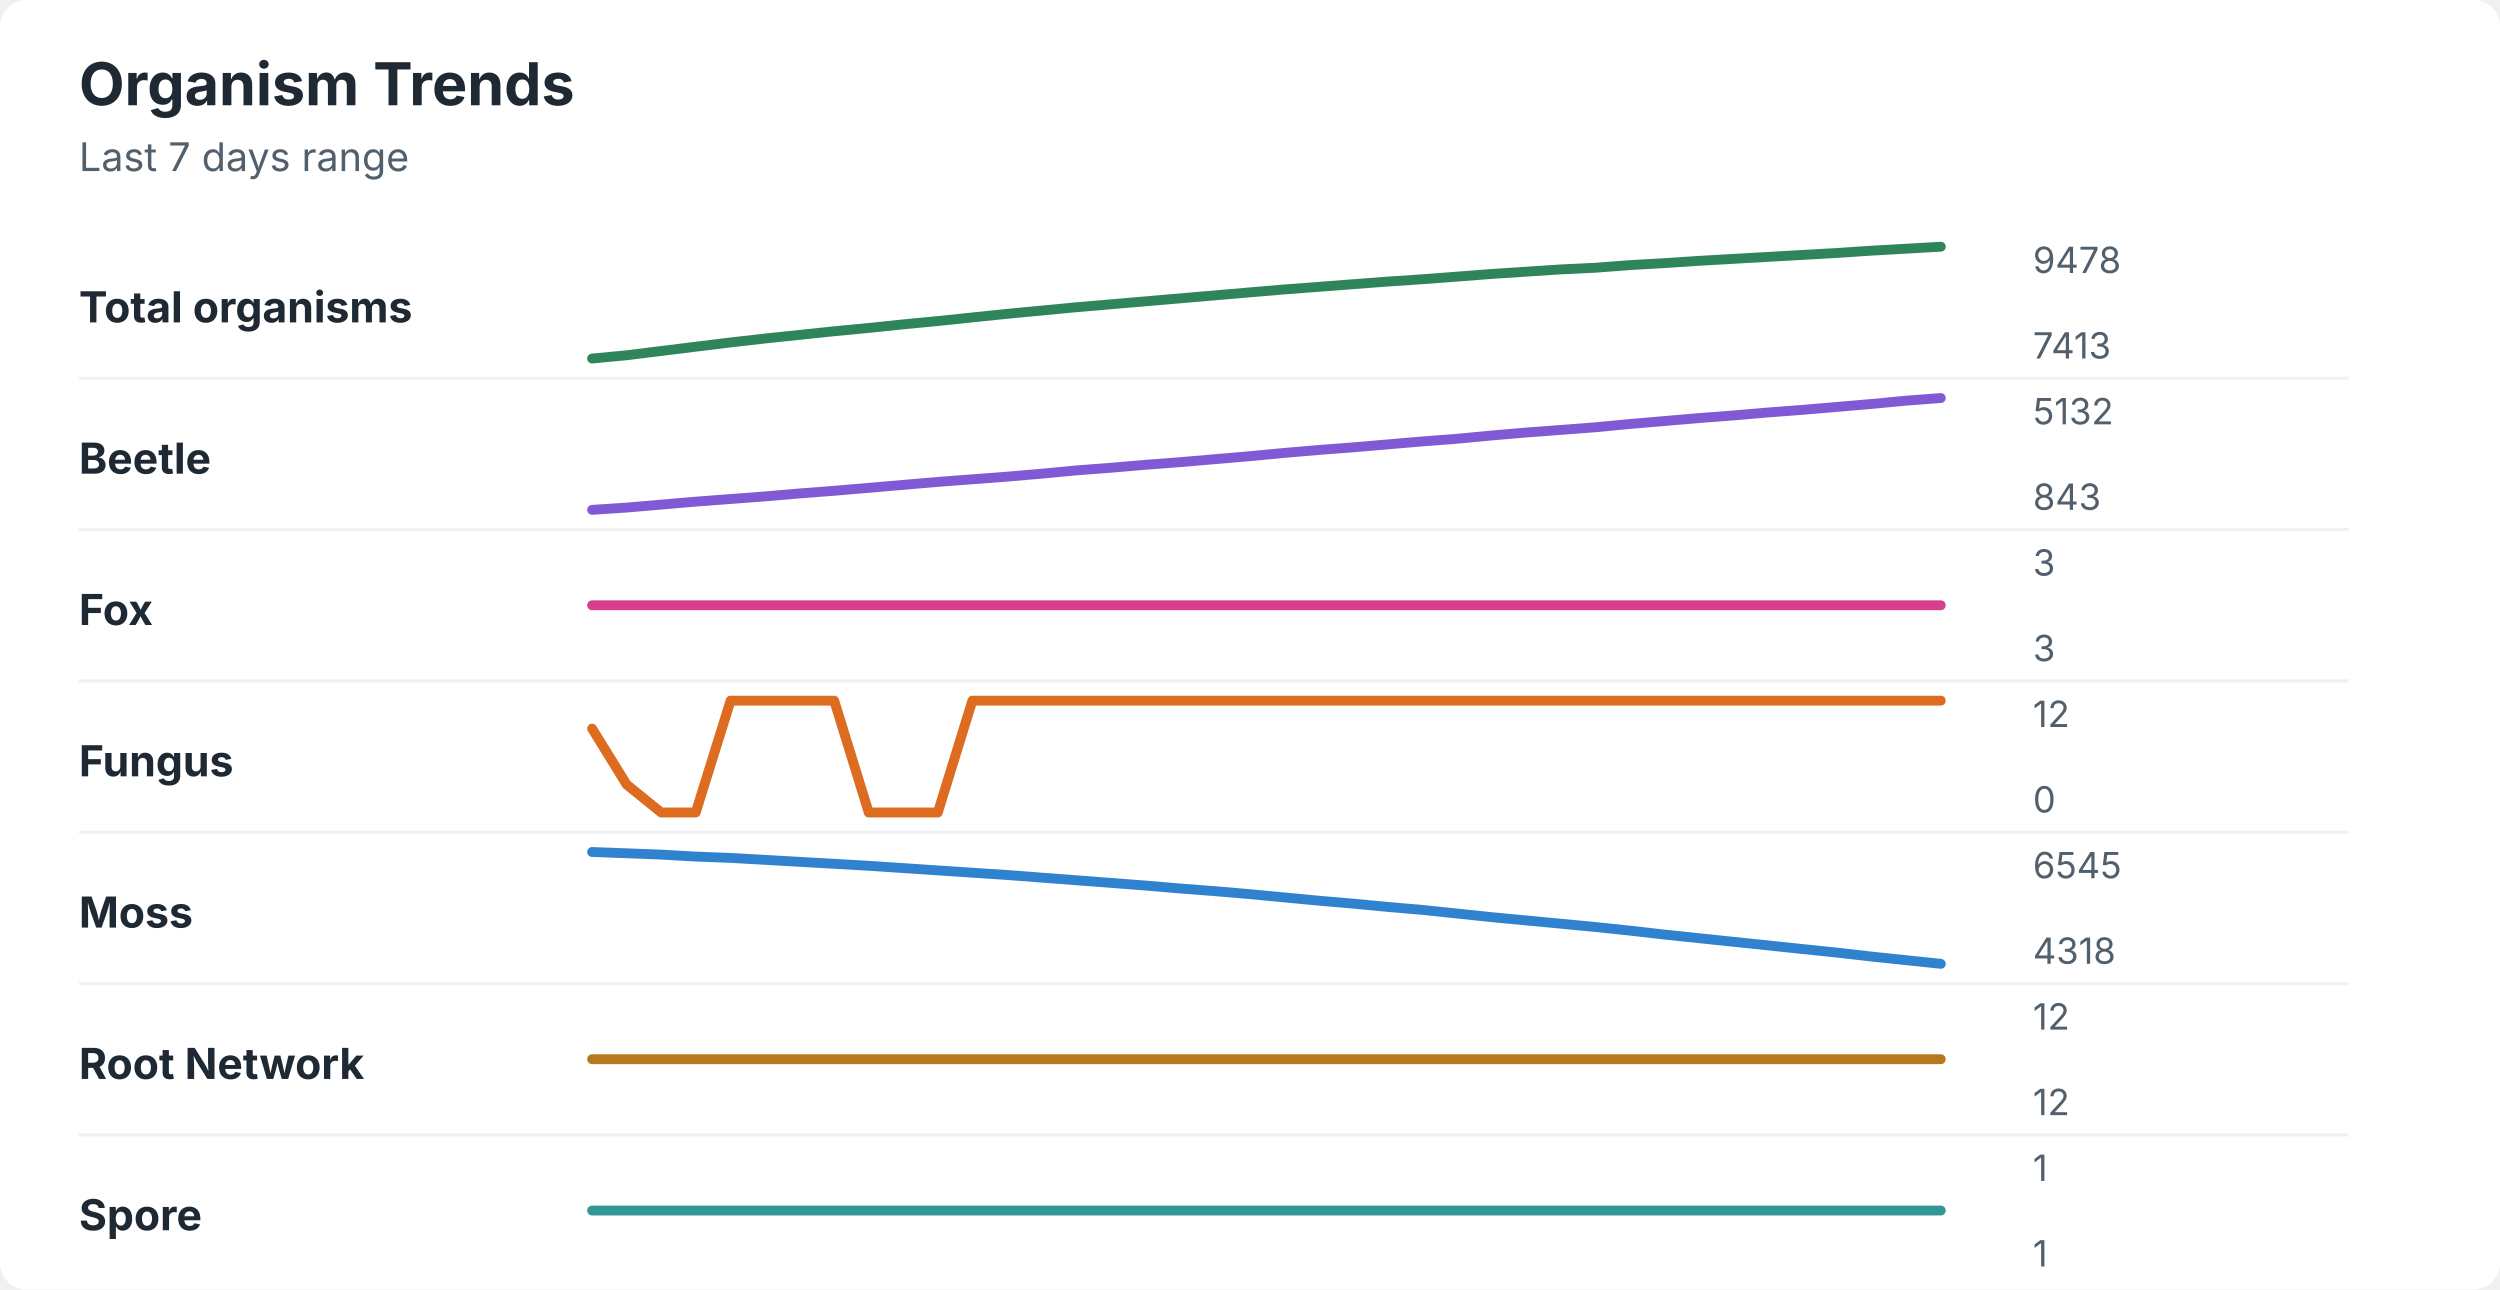
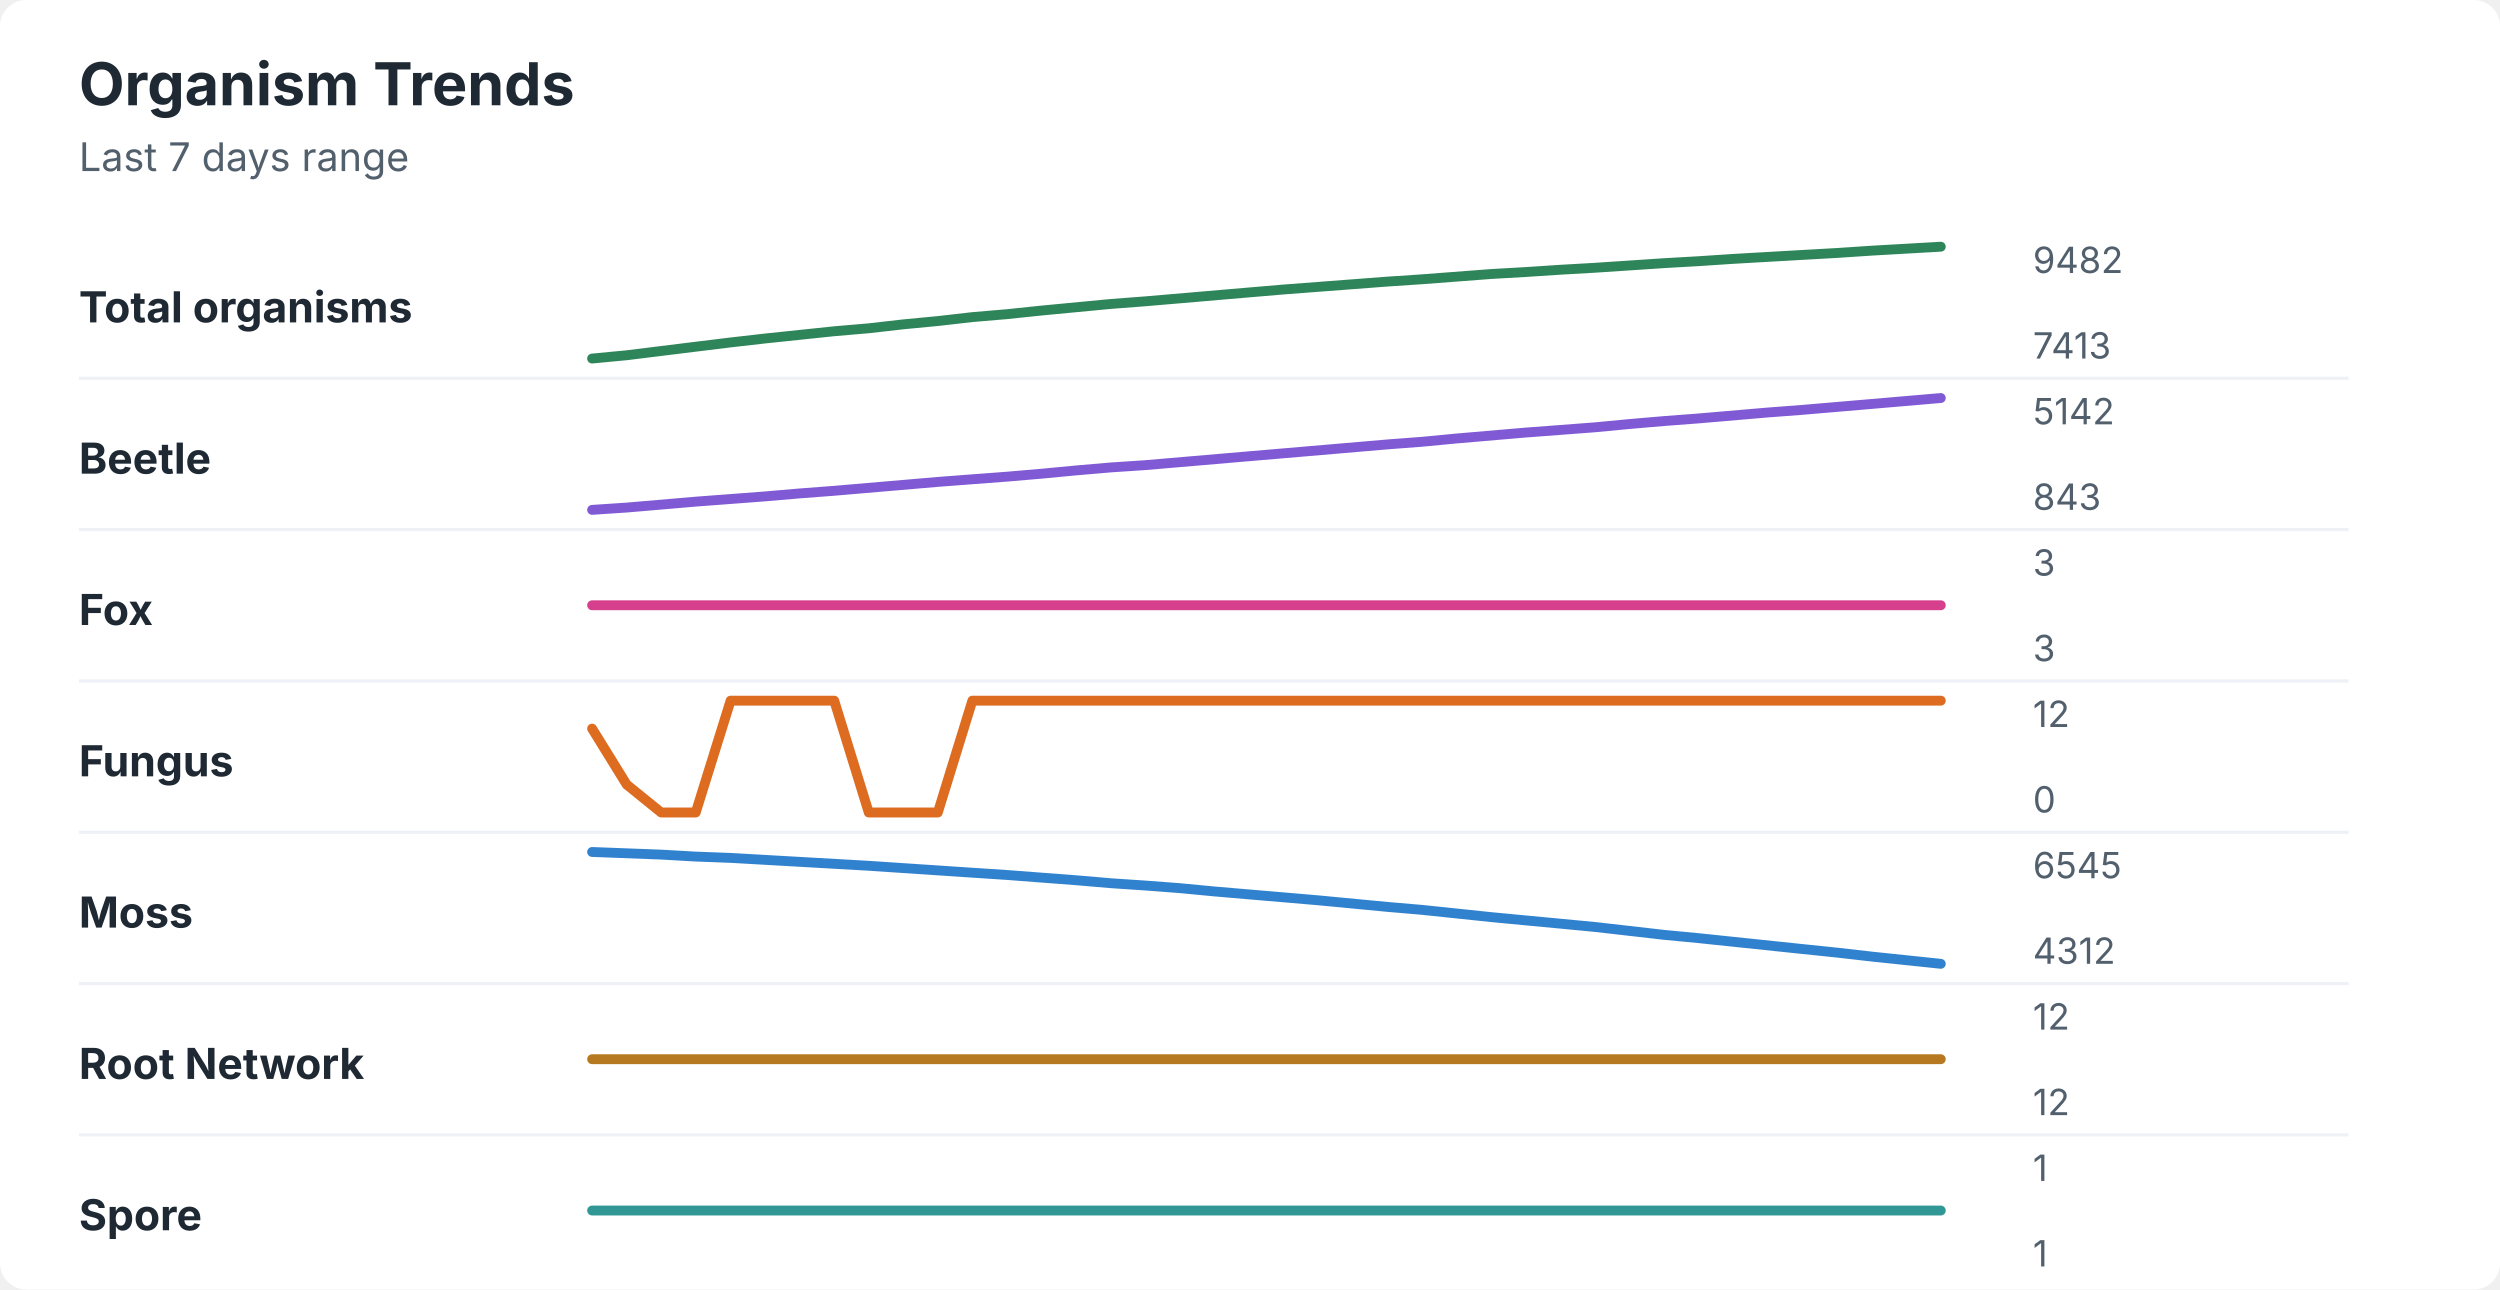
<svg xmlns="http://www.w3.org/2000/svg" width="760" height="392" viewBox="0 0 760 392" role="img" aria-labelledby="title desc">
  <rect width="760" height="392" rx="8" fill="#ffffff" />
  <style>
    text { font-family: -apple-system, BlinkMacSystemFont, "Segoe UI", sans-serif; }
    .title { font-size: 18px; font-weight: 700; fill: #1f2933; }
    .subtitle { font-size: 12px; fill: #52606d; }
    .label { font-size: 13px; font-weight: 650; fill: #1f2933; }
    .axis-value { font-size: 11px; fill: #52606d; }
    .separator { stroke: #eef2f7; stroke-width: 1; }
  </style>
  <text x="24" y="32" class="title">Organism Trends</text>
  <text x="24" y="52" class="subtitle">Last 7 days range</text>
  <text x="24" y="98" class="label">Total organisms</text>
-   <polyline points="180.0,109.0 190.5,108.0 201.0,106.7 211.5,105.4 222.1,104.1 232.6,102.9 243.1,101.8 253.6,100.7 264.1,99.7 274.6,98.6 285.1,97.6 295.6,96.5 306.2,95.4 316.7,94.4 327.2,93.4 337.7,92.5 348.2,91.6 358.7,90.7 369.2,89.8 379.7,88.9 390.3,88.0 400.8,87.2 411.3,86.4 421.8,85.6 432.3,84.9 442.8,84.1 453.3,83.3 463.8,82.6 474.4,81.9 484.9,81.4 495.4,80.6 505.9,80.0 516.4,79.3 526.9,78.7 537.4,78.1 547.9,77.5 558.5,76.9 569.0,76.2 579.5,75.6 590.0,75.0 " fill="none" stroke="#2f855a" stroke-width="3" stroke-linecap="round" stroke-linejoin="round" />
-   <text x="618" y="83" class="axis-value">9478</text>
+   <polyline points="180.0,109.0 190.5,108.0 201.0,106.7 211.5,105.4 222.1,104.1 232.6,102.9 243.1,101.8 253.6,100.7 264.1,99.8 274.6,98.6 285.1,97.6 295.6,96.4 306.2,95.5 316.7,94.4 327.2,93.4 337.7,92.4 348.2,91.6 358.7,90.7 369.2,89.8 379.7,88.9 390.3,88.0 400.8,87.2 411.3,86.4 421.8,85.6 432.3,84.9 442.8,84.1 453.3,83.3 463.8,82.7 474.4,82.0 484.9,81.4 495.4,80.7 505.9,80.0 516.4,79.4 526.9,78.7 537.4,78.1 547.9,77.5 558.5,76.9 569.0,76.2 579.5,75.6 590.0,75.0 " fill="none" stroke="#2f855a" stroke-width="3" stroke-linecap="round" stroke-linejoin="round" />
+   <text x="618" y="83" class="axis-value">9482</text>
  <text x="618" y="109" class="axis-value">7413</text>
  <line x1="24" y1="115.0" x2="714" y2="115.0" class="separator" />
  <text x="24" y="144" class="label">Beetle</text>
-   <polyline points="180.0,155.0 190.5,154.3 201.0,153.4 211.5,152.5 222.1,151.7 232.6,150.9 243.1,150.0 253.6,149.2 264.1,148.3 274.6,147.4 285.1,146.5 295.6,145.7 306.2,144.9 316.7,144.0 327.2,143.0 337.7,142.2 348.2,141.3 358.7,140.5 369.2,139.6 379.7,138.7 390.3,137.7 400.8,136.8 411.3,136.0 421.8,135.1 432.3,134.2 442.8,133.4 453.3,132.4 463.8,131.5 474.4,130.7 484.9,129.9 495.4,128.9 505.9,128.0 516.4,127.1 526.9,126.3 537.4,125.4 547.9,124.6 558.5,123.7 569.0,122.8 579.5,121.8 590.0,121.0 " fill="none" stroke="#805ad5" stroke-width="3" stroke-linecap="round" stroke-linejoin="round" />
-   <text x="618" y="129" class="axis-value">5132</text>
+   <polyline points="180.0,155.0 190.5,154.3 201.0,153.4 211.5,152.5 222.1,151.7 232.6,150.9 243.1,150.0 253.6,149.2 264.1,148.3 274.6,147.4 285.1,146.5 295.6,145.7 306.2,144.9 316.7,144.0 327.2,143.0 337.7,142.1 348.2,141.4 358.7,140.5 369.2,139.6 379.7,138.7 390.3,137.8 400.8,136.9 411.3,136.0 421.8,135.1 432.3,134.3 442.8,133.3 453.3,132.4 463.8,131.5 474.4,130.7 484.9,129.9 495.4,128.9 505.9,128.0 516.4,127.2 526.9,126.3 537.4,125.4 547.9,124.6 558.5,123.7 569.0,122.8 579.5,121.9 590.0,121.0 " fill="none" stroke="#805ad5" stroke-width="3" stroke-linecap="round" stroke-linejoin="round" />
+   <text x="618" y="129" class="axis-value">5142</text>
  <text x="618" y="155" class="axis-value">843</text>
  <line x1="24" y1="161.0" x2="714" y2="161.0" class="separator" />
  <text x="24" y="190" class="label">Fox</text>
  <polyline points="180.0,184.0 190.5,184.0 201.0,184.0 211.5,184.0 222.1,184.0 232.6,184.0 243.1,184.0 253.6,184.0 264.1,184.0 274.6,184.0 285.1,184.0 295.6,184.0 306.2,184.0 316.7,184.0 327.2,184.0 337.7,184.0 348.2,184.0 358.7,184.0 369.2,184.0 379.7,184.0 390.3,184.0 400.8,184.0 411.3,184.0 421.8,184.0 432.3,184.0 442.8,184.0 453.3,184.0 463.8,184.0 474.4,184.0 484.9,184.0 495.4,184.0 505.9,184.0 516.4,184.0 526.9,184.0 537.4,184.0 547.9,184.0 558.5,184.0 569.0,184.0 579.5,184.0 590.0,184.0 " fill="none" stroke="#d53f8c" stroke-width="3" stroke-linecap="round" stroke-linejoin="round" />
  <text x="618" y="175" class="axis-value">3</text>
  <text x="618" y="201" class="axis-value">3</text>
  <line x1="24" y1="207.0" x2="714" y2="207.0" class="separator" />
  <text x="24" y="236" class="label">Fungus</text>
  <polyline points="180.0,221.5 190.5,238.5 201.0,247.0 211.5,247.0 222.1,213.0 232.6,213.0 243.1,213.0 253.6,213.0 264.1,247.0 274.6,247.0 285.1,247.0 295.6,213.0 306.2,213.0 316.7,213.0 327.2,213.0 337.7,213.0 348.2,213.0 358.7,213.0 369.2,213.0 379.7,213.0 390.3,213.0 400.8,213.0 411.3,213.0 421.8,213.0 432.3,213.0 442.8,213.0 453.3,213.0 463.8,213.0 474.4,213.0 484.9,213.0 495.4,213.0 505.9,213.0 516.4,213.0 526.9,213.0 537.4,213.0 547.9,213.0 558.5,213.0 569.0,213.0 579.5,213.0 590.0,213.0 " fill="none" stroke="#dd6b20" stroke-width="3" stroke-linecap="round" stroke-linejoin="round" />
  <text x="618" y="221" class="axis-value">12</text>
  <text x="618" y="247" class="axis-value">0</text>
  <line x1="24" y1="253.0" x2="714" y2="253.0" class="separator" />
  <text x="24" y="282" class="label">Moss</text>
-   <polyline points="180.0,259.0 190.5,259.4 201.0,259.8 211.5,260.4 222.1,260.8 232.6,261.4 243.1,262.0 253.6,262.6 264.1,263.2 274.6,263.9 285.1,264.6 295.6,265.3 306.2,266.0 316.7,266.8 327.2,267.6 337.7,268.4 348.2,269.2 358.7,270.1 369.2,270.9 379.7,271.8 390.3,272.8 400.8,273.8 411.3,274.7 421.8,275.7 432.3,276.6 442.8,277.7 453.3,278.8 463.8,279.8 474.4,280.8 484.9,281.8 495.4,282.9 505.9,284.1 516.4,285.2 526.9,286.3 537.4,287.4 547.9,288.5 558.5,289.6 569.0,290.8 579.5,291.9 590.0,293.0 " fill="none" stroke="#3182ce" stroke-width="3" stroke-linecap="round" stroke-linejoin="round" />
+   <polyline points="180.0,259.0 190.5,259.4 201.0,259.8 211.5,260.4 222.1,260.8 232.6,261.4 243.1,262.0 253.6,262.6 264.1,263.2 274.6,263.9 285.1,264.6 295.6,265.3 306.2,266.0 316.7,266.8 327.2,267.6 337.7,268.5 348.2,269.2 358.7,270.0 369.2,271.0 379.7,271.9 390.3,272.8 400.8,273.7 411.3,274.7 421.8,275.7 432.3,276.6 442.8,277.7 453.3,278.8 463.8,279.8 474.4,280.8 484.9,281.8 495.4,283.0 505.9,284.2 516.4,285.2 526.9,286.3 537.4,287.4 547.9,288.5 558.5,289.6 569.0,290.8 579.5,291.9 590.0,293.0 " fill="none" stroke="#3182ce" stroke-width="3" stroke-linecap="round" stroke-linejoin="round" />
  <text x="618" y="267" class="axis-value">6545</text>
-   <text x="618" y="293" class="axis-value">4318</text>
+   <text x="618" y="293" class="axis-value">4312</text>
  <line x1="24" y1="299.0" x2="714" y2="299.0" class="separator" />
  <text x="24" y="328" class="label">Root Network</text>
  <polyline points="180.0,322.0 190.5,322.0 201.0,322.0 211.5,322.0 222.1,322.0 232.6,322.0 243.1,322.0 253.6,322.0 264.1,322.0 274.6,322.0 285.1,322.0 295.6,322.0 306.2,322.0 316.7,322.0 327.2,322.0 337.7,322.0 348.2,322.0 358.7,322.0 369.2,322.0 379.7,322.0 390.3,322.0 400.8,322.0 411.3,322.0 421.8,322.0 432.3,322.0 442.8,322.0 453.3,322.0 463.8,322.0 474.4,322.0 484.9,322.0 495.4,322.0 505.9,322.0 516.4,322.0 526.9,322.0 537.4,322.0 547.9,322.0 558.5,322.0 569.0,322.0 579.5,322.0 590.0,322.0 " fill="none" stroke="#b7791f" stroke-width="3" stroke-linecap="round" stroke-linejoin="round" />
  <text x="618" y="313" class="axis-value">12</text>
  <text x="618" y="339" class="axis-value">12</text>
  <line x1="24" y1="345.0" x2="714" y2="345.0" class="separator" />
  <text x="24" y="374" class="label">Spore</text>
  <polyline points="180.0,368.0 190.5,368.0 201.0,368.0 211.5,368.0 222.1,368.0 232.6,368.0 243.1,368.0 253.6,368.0 264.1,368.0 274.6,368.0 285.1,368.0 295.6,368.0 306.2,368.0 316.7,368.0 327.2,368.0 337.7,368.0 348.2,368.0 358.7,368.0 369.2,368.0 379.7,368.0 390.3,368.0 400.8,368.0 411.3,368.0 421.8,368.0 432.3,368.0 442.8,368.0 453.3,368.0 463.8,368.0 474.4,368.0 484.9,368.0 495.4,368.0 505.9,368.0 516.4,368.0 526.9,368.0 537.4,368.0 547.9,368.0 558.5,368.0 569.0,368.0 579.5,368.0 590.0,368.0 " fill="none" stroke="#319795" stroke-width="3" stroke-linecap="round" stroke-linejoin="round" />
  <text x="618" y="359" class="axis-value">1</text>
  <text x="618" y="385" class="axis-value">1</text>
</svg>
